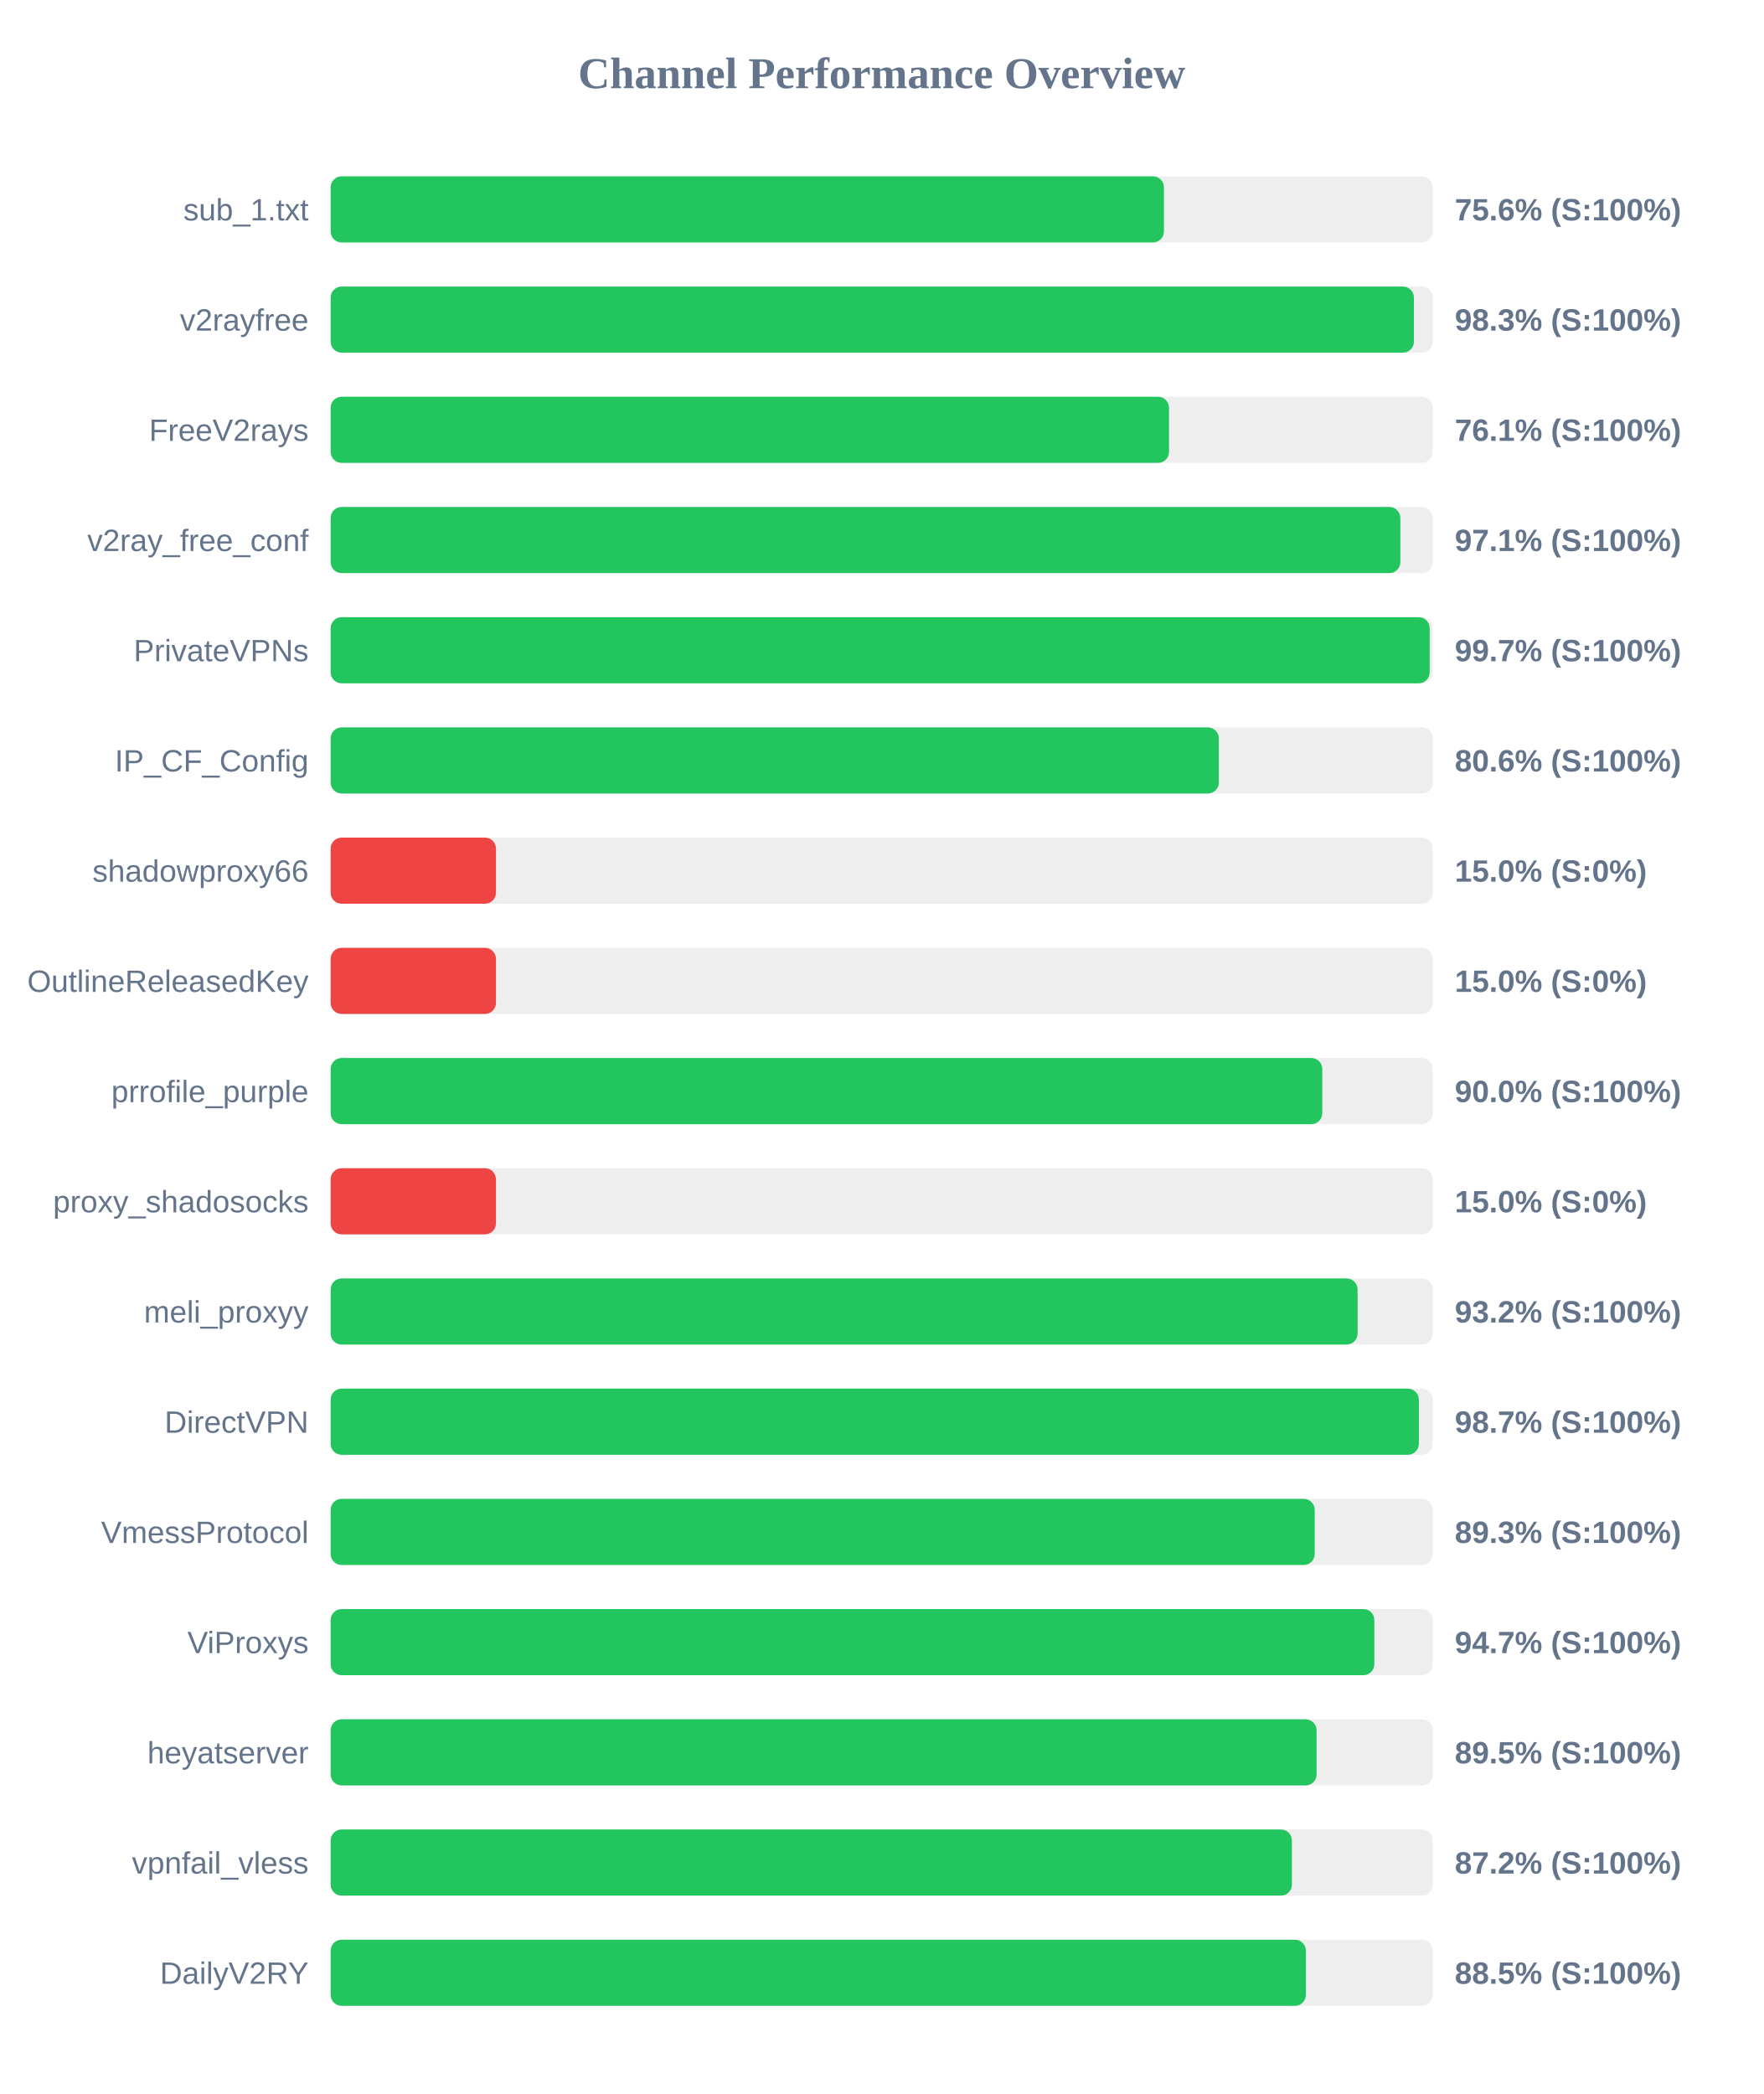
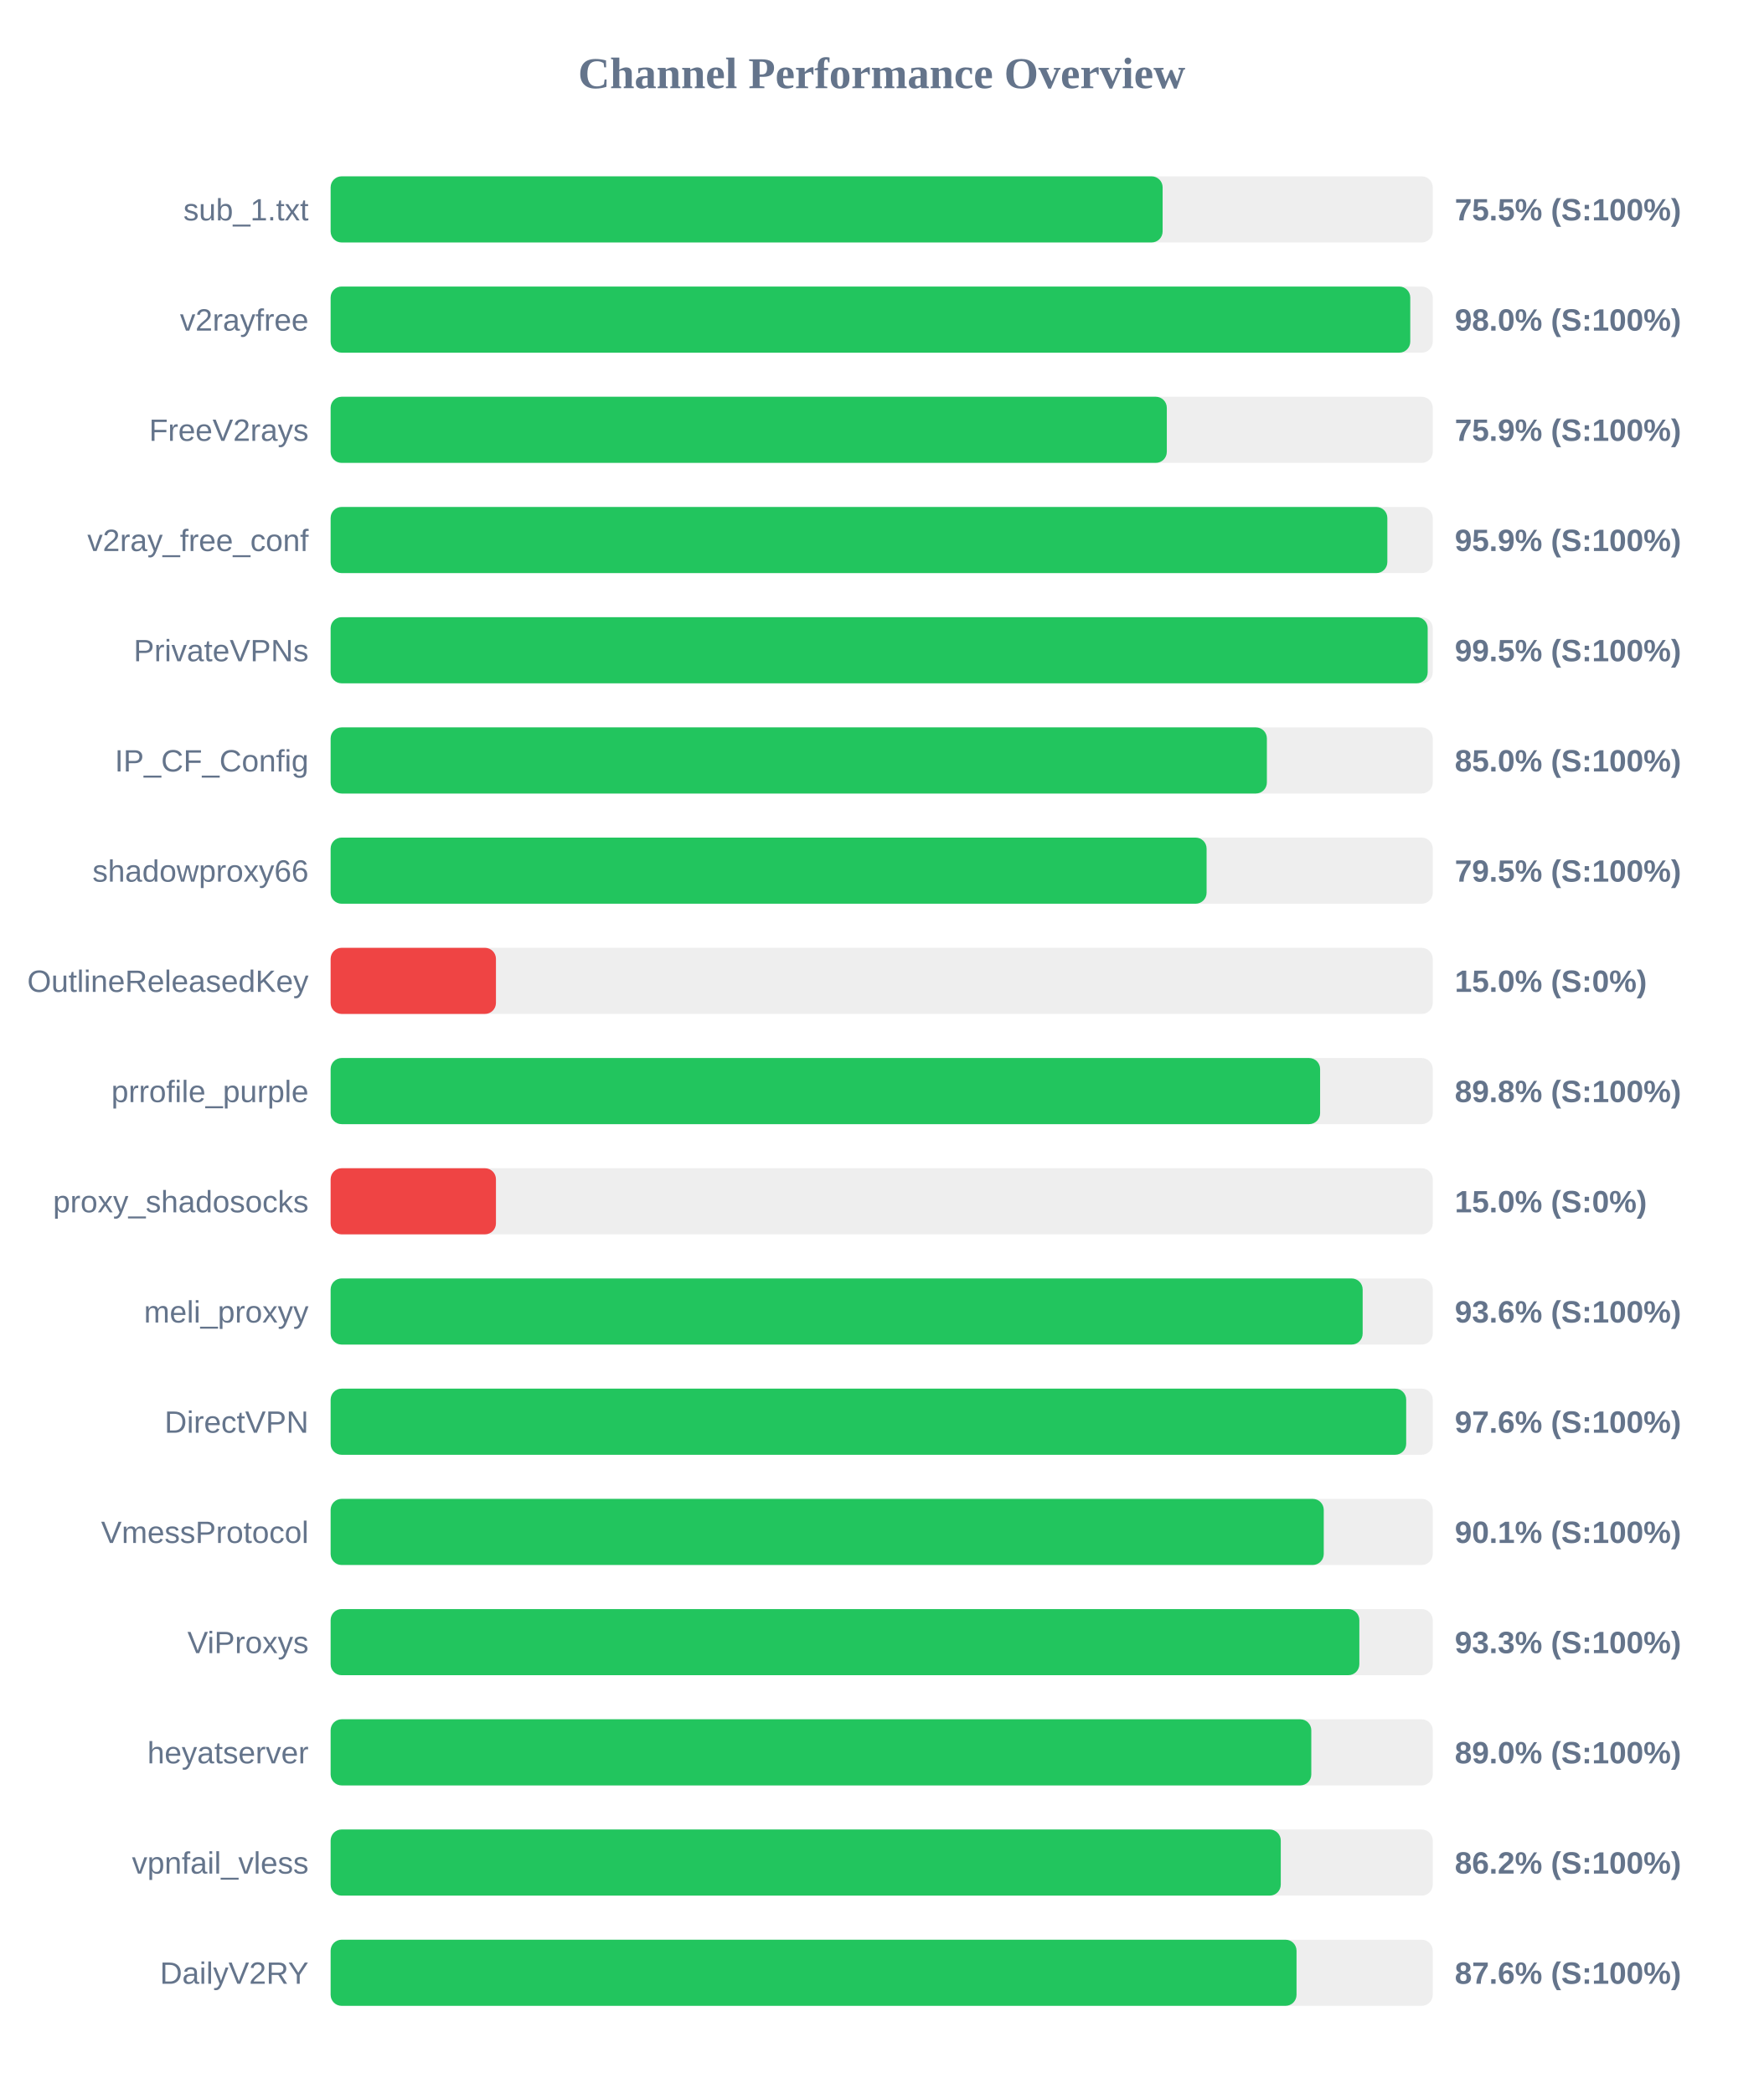
<svg xmlns="http://www.w3.org/2000/svg" width="800" height="950" version="1.1">
  <style>
        .row { font: 14px Arial; fill: #64748b; }
        .score { font: bold 14px Arial; fill: #64748b; }
    </style>
  <text x="400" y="40" text-anchor="middle" font-size="20px" font-weight="bold" fill="#64748b">Channel Performance Overview</text>
  <rect x="150" y="80" width="500" height="30" fill="#eee" rx="5" />
-   <rect x="150" y="80" width="378.05" height="30" fill="#22c55e" rx="5" />
+   <rect x="150" y="80" width="377.45" height="30" fill="#22c55e" rx="5" />
  <text x="140" y="100" text-anchor="end" class="row">sub_1.txt</text>
-   <text x="660" y="100" text-anchor="start" class="score">75.6% (S:100%)</text>
+   <text x="660" y="100" text-anchor="start" class="score">75.5% (S:100%)</text>
  <rect x="150" y="130" width="500" height="30" fill="#eee" rx="5" />
-   <rect x="150" y="130" width="491.45" height="30" fill="#22c55e" rx="5" />
+   <rect x="150" y="130" width="489.8" height="30" fill="#22c55e" rx="5" />
  <text x="140" y="150" text-anchor="end" class="row">v2rayfree</text>
-   <text x="660" y="150" text-anchor="start" class="score">98.3% (S:100%)</text>
+   <text x="660" y="150" text-anchor="start" class="score">98.0% (S:100%)</text>
  <rect x="150" y="180" width="500" height="30" fill="#eee" rx="5" />
-   <rect x="150" y="180" width="380.35" height="30" fill="#22c55e" rx="5" />
+   <rect x="150" y="180" width="379.35" height="30" fill="#22c55e" rx="5" />
  <text x="140" y="200" text-anchor="end" class="row">FreeV2rays</text>
-   <text x="660" y="200" text-anchor="start" class="score">76.1% (S:100%)</text>
+   <text x="660" y="200" text-anchor="start" class="score">75.9% (S:100%)</text>
  <rect x="150" y="230" width="500" height="30" fill="#eee" rx="5" />
-   <rect x="150" y="230" width="485.3" height="30" fill="#22c55e" rx="5" />
+   <rect x="150" y="230" width="479.4" height="30" fill="#22c55e" rx="5" />
  <text x="140" y="250" text-anchor="end" class="row">v2ray_free_conf</text>
-   <text x="660" y="250" text-anchor="start" class="score">97.1% (S:100%)</text>
+   <text x="660" y="250" text-anchor="start" class="score">95.9% (S:100%)</text>
  <rect x="150" y="280" width="500" height="30" fill="#eee" rx="5" />
-   <rect x="150" y="280" width="498.6" height="30" fill="#22c55e" rx="5" />
+   <rect x="150" y="280" width="497.7" height="30" fill="#22c55e" rx="5" />
  <text x="140" y="300" text-anchor="end" class="row">PrivateVPNs</text>
-   <text x="660" y="300" text-anchor="start" class="score">99.7% (S:100%)</text>
+   <text x="660" y="300" text-anchor="start" class="score">99.5% (S:100%)</text>
  <rect x="150" y="330" width="500" height="30" fill="#eee" rx="5" />
-   <rect x="150" y="330" width="402.95" height="30" fill="#22c55e" rx="5" />
+   <rect x="150" y="330" width="424.75" height="30" fill="#22c55e" rx="5" />
  <text x="140" y="350" text-anchor="end" class="row">IP_CF_Config</text>
-   <text x="660" y="350" text-anchor="start" class="score">80.6% (S:100%)</text>
+   <text x="660" y="350" text-anchor="start" class="score">85.0% (S:100%)</text>
  <rect x="150" y="380" width="500" height="30" fill="#eee" rx="5" />
-   <rect x="150" y="380" width="75.0" height="30" fill="#ef4444" rx="5" />
+   <rect x="150" y="380" width="397.4" height="30" fill="#22c55e" rx="5" />
  <text x="140" y="400" text-anchor="end" class="row">shadowproxy66</text>
-   <text x="660" y="400" text-anchor="start" class="score">15.0% (S:0%)</text>
+   <text x="660" y="400" text-anchor="start" class="score">79.5% (S:100%)</text>
  <rect x="150" y="430" width="500" height="30" fill="#eee" rx="5" />
  <rect x="150" y="430" width="75.0" height="30" fill="#ef4444" rx="5" />
  <text x="140" y="450" text-anchor="end" class="row">OutlineReleasedKey</text>
  <text x="660" y="450" text-anchor="start" class="score">15.0% (S:0%)</text>
  <rect x="150" y="480" width="500" height="30" fill="#eee" rx="5" />
-   <rect x="150" y="480" width="449.9" height="30" fill="#22c55e" rx="5" />
+   <rect x="150" y="480" width="448.9" height="30" fill="#22c55e" rx="5" />
  <text x="140" y="500" text-anchor="end" class="row">prrofile_purple</text>
-   <text x="660" y="500" text-anchor="start" class="score">90.0% (S:100%)</text>
+   <text x="660" y="500" text-anchor="start" class="score">89.8% (S:100%)</text>
  <rect x="150" y="530" width="500" height="30" fill="#eee" rx="5" />
  <rect x="150" y="530" width="75.0" height="30" fill="#ef4444" rx="5" />
  <text x="140" y="550" text-anchor="end" class="row">proxy_shadosocks</text>
  <text x="660" y="550" text-anchor="start" class="score">15.0% (S:0%)</text>
  <rect x="150" y="580" width="500" height="30" fill="#eee" rx="5" />
-   <rect x="150" y="580" width="465.9" height="30" fill="#22c55e" rx="5" />
+   <rect x="150" y="580" width="468.2" height="30" fill="#22c55e" rx="5" />
  <text x="140" y="600" text-anchor="end" class="row">meli_proxyy</text>
-   <text x="660" y="600" text-anchor="start" class="score">93.2% (S:100%)</text>
+   <text x="660" y="600" text-anchor="start" class="score">93.6% (S:100%)</text>
  <rect x="150" y="630" width="500" height="30" fill="#eee" rx="5" />
-   <rect x="150" y="630" width="493.7" height="30" fill="#22c55e" rx="5" />
+   <rect x="150" y="630" width="487.95" height="30" fill="#22c55e" rx="5" />
  <text x="140" y="650" text-anchor="end" class="row">DirectVPN</text>
-   <text x="660" y="650" text-anchor="start" class="score">98.7% (S:100%)</text>
+   <text x="660" y="650" text-anchor="start" class="score">97.6% (S:100%)</text>
  <rect x="150" y="680" width="500" height="30" fill="#eee" rx="5" />
-   <rect x="150" y="680" width="446.45" height="30" fill="#22c55e" rx="5" />
+   <rect x="150" y="680" width="450.55" height="30" fill="#22c55e" rx="5" />
  <text x="140" y="700" text-anchor="end" class="row">VmessProtocol</text>
-   <text x="660" y="700" text-anchor="start" class="score">89.3% (S:100%)</text>
+   <text x="660" y="700" text-anchor="start" class="score">90.1% (S:100%)</text>
  <rect x="150" y="730" width="500" height="30" fill="#eee" rx="5" />
-   <rect x="150" y="730" width="473.5" height="30" fill="#22c55e" rx="5" />
+   <rect x="150" y="730" width="466.7" height="30" fill="#22c55e" rx="5" />
  <text x="140" y="750" text-anchor="end" class="row">ViProxys</text>
-   <text x="660" y="750" text-anchor="start" class="score">94.7% (S:100%)</text>
+   <text x="660" y="750" text-anchor="start" class="score">93.3% (S:100%)</text>
  <rect x="150" y="780" width="500" height="30" fill="#eee" rx="5" />
-   <rect x="150" y="780" width="447.3" height="30" fill="#22c55e" rx="5" />
+   <rect x="150" y="780" width="444.9" height="30" fill="#22c55e" rx="5" />
  <text x="140" y="800" text-anchor="end" class="row">heyatserver</text>
-   <text x="660" y="800" text-anchor="start" class="score">89.5% (S:100%)</text>
+   <text x="660" y="800" text-anchor="start" class="score">89.0% (S:100%)</text>
  <rect x="150" y="830" width="500" height="30" fill="#eee" rx="5" />
-   <rect x="150" y="830" width="436.1" height="30" fill="#22c55e" rx="5" />
+   <rect x="150" y="830" width="431.05" height="30" fill="#22c55e" rx="5" />
  <text x="140" y="850" text-anchor="end" class="row">vpnfail_vless</text>
-   <text x="660" y="850" text-anchor="start" class="score">87.2% (S:100%)</text>
+   <text x="660" y="850" text-anchor="start" class="score">86.2% (S:100%)</text>
  <rect x="150" y="880" width="500" height="30" fill="#eee" rx="5" />
-   <rect x="150" y="880" width="442.45" height="30" fill="#22c55e" rx="5" />
+   <rect x="150" y="880" width="438.2" height="30" fill="#22c55e" rx="5" />
  <text x="140" y="900" text-anchor="end" class="row">DailyV2RY</text>
-   <text x="660" y="900" text-anchor="start" class="score">88.5% (S:100%)</text>
+   <text x="660" y="900" text-anchor="start" class="score">87.6% (S:100%)</text>
</svg>
